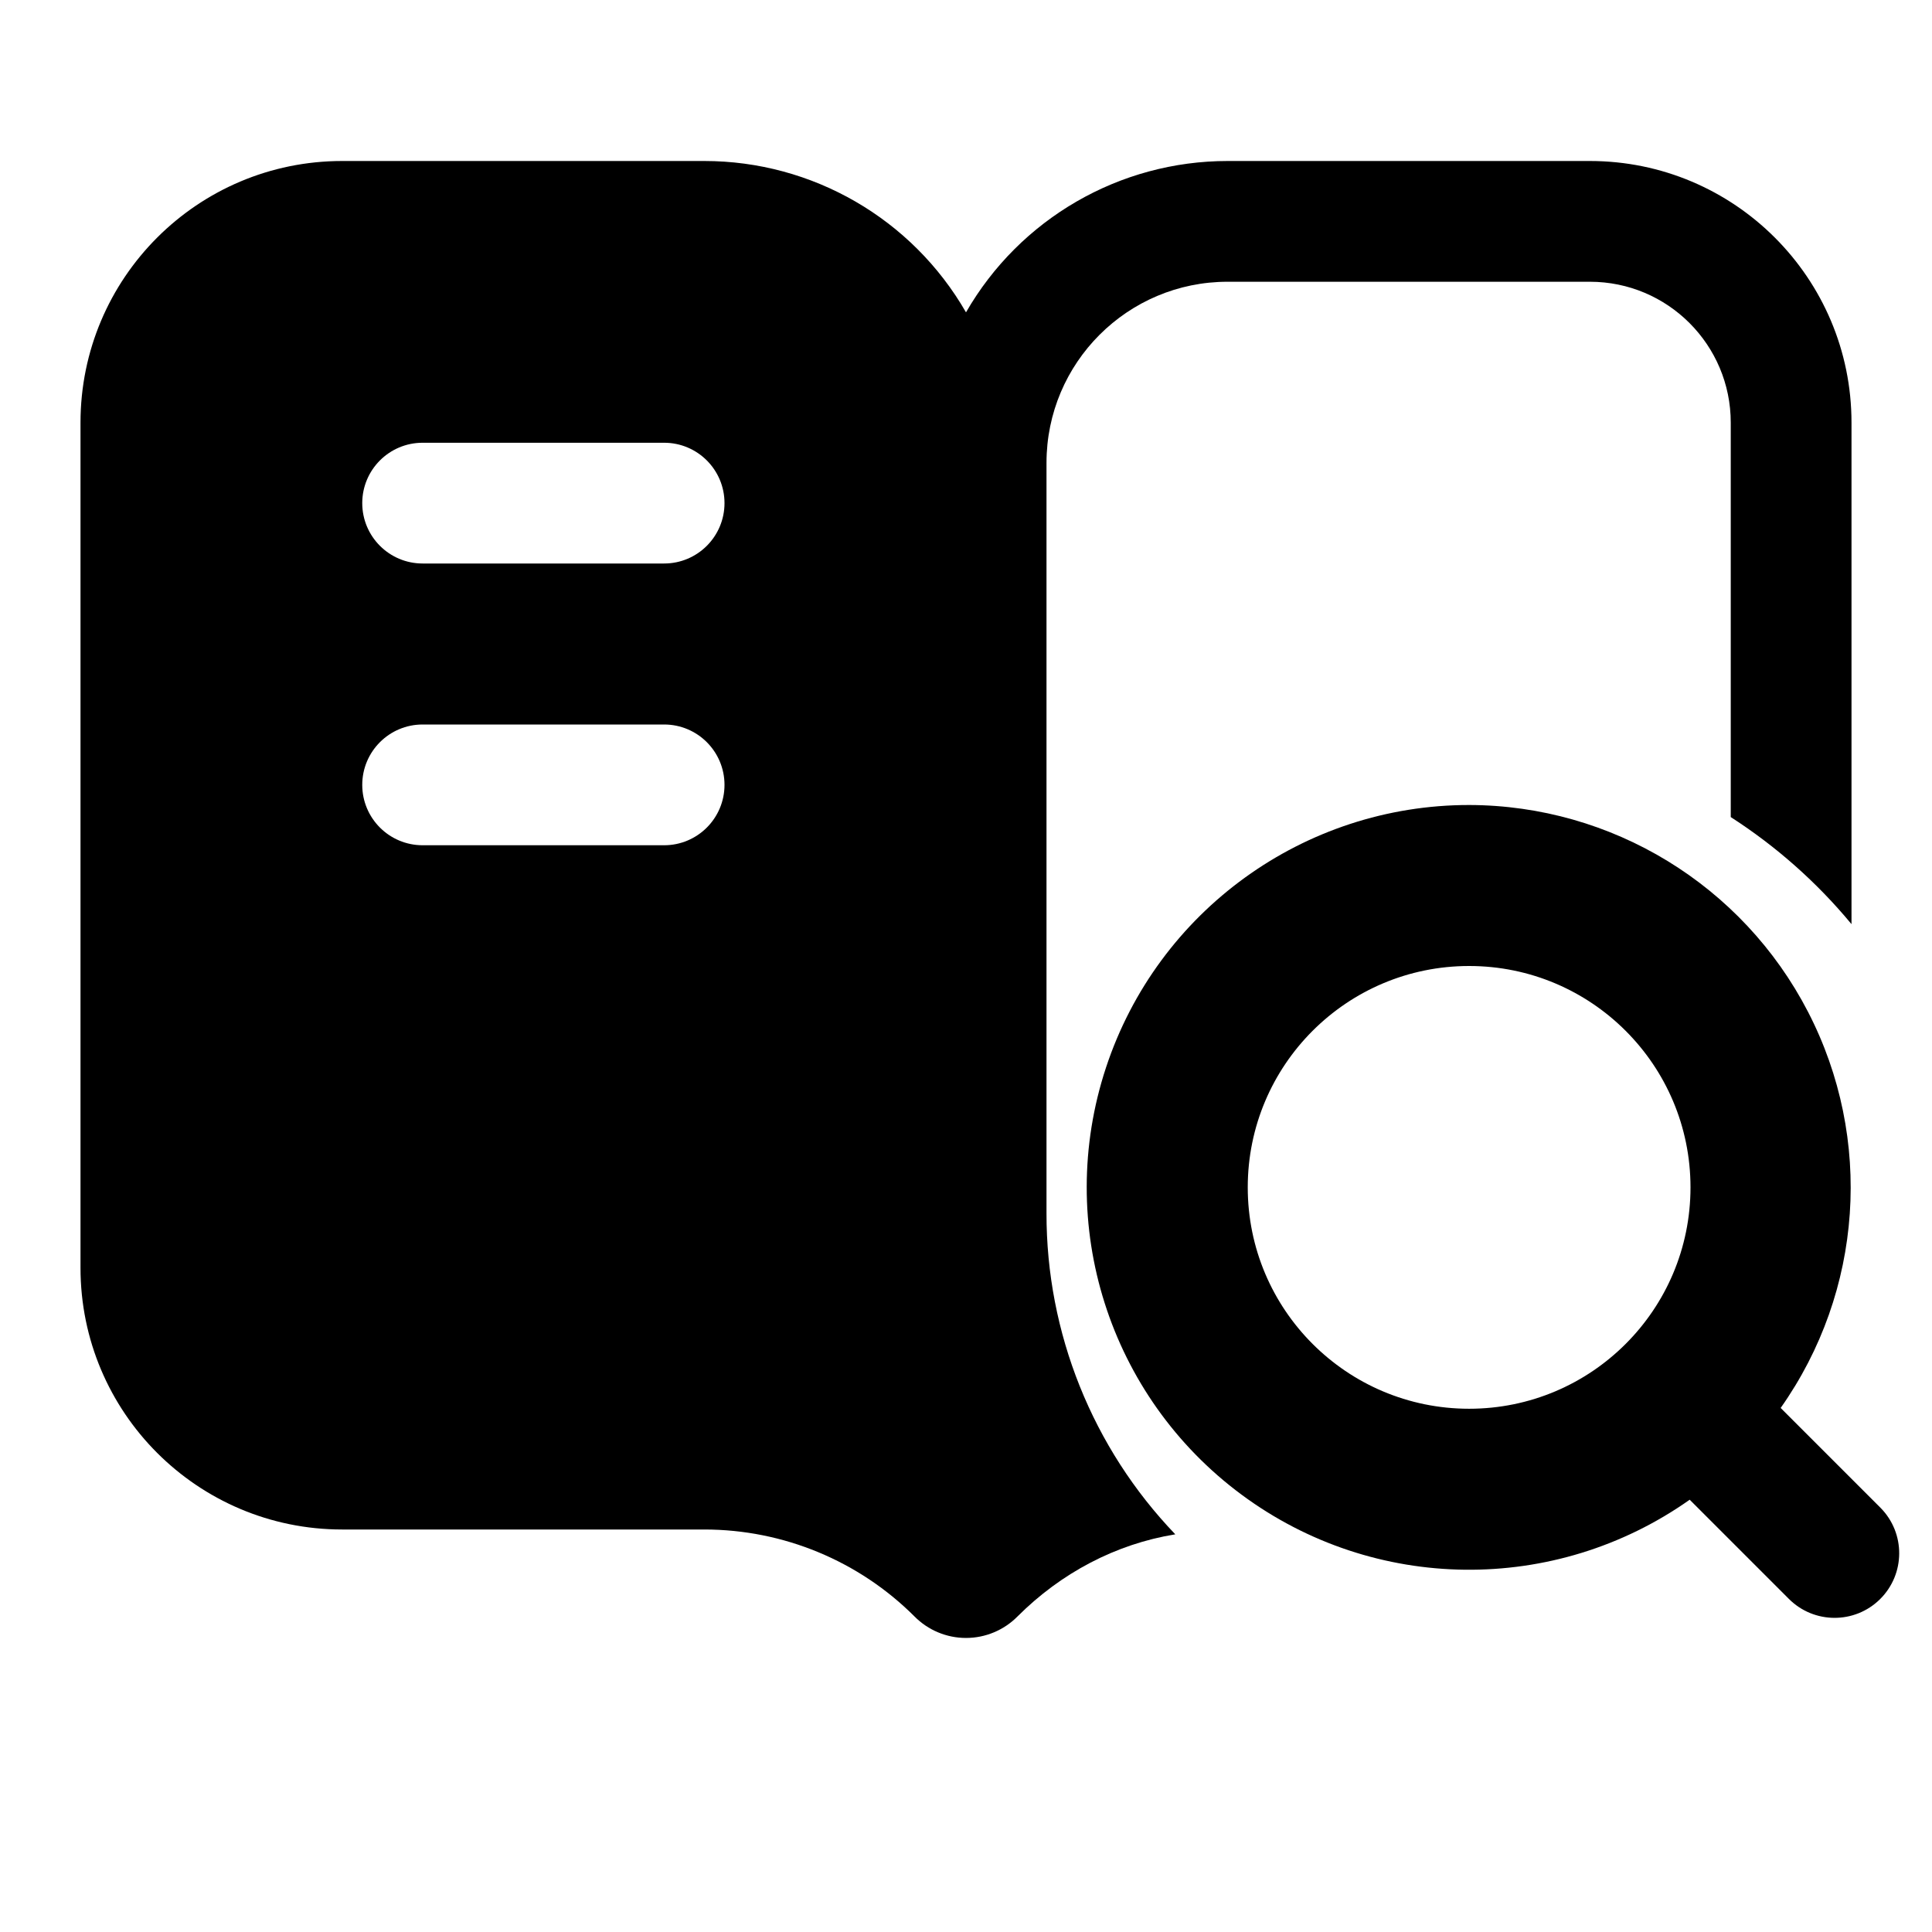
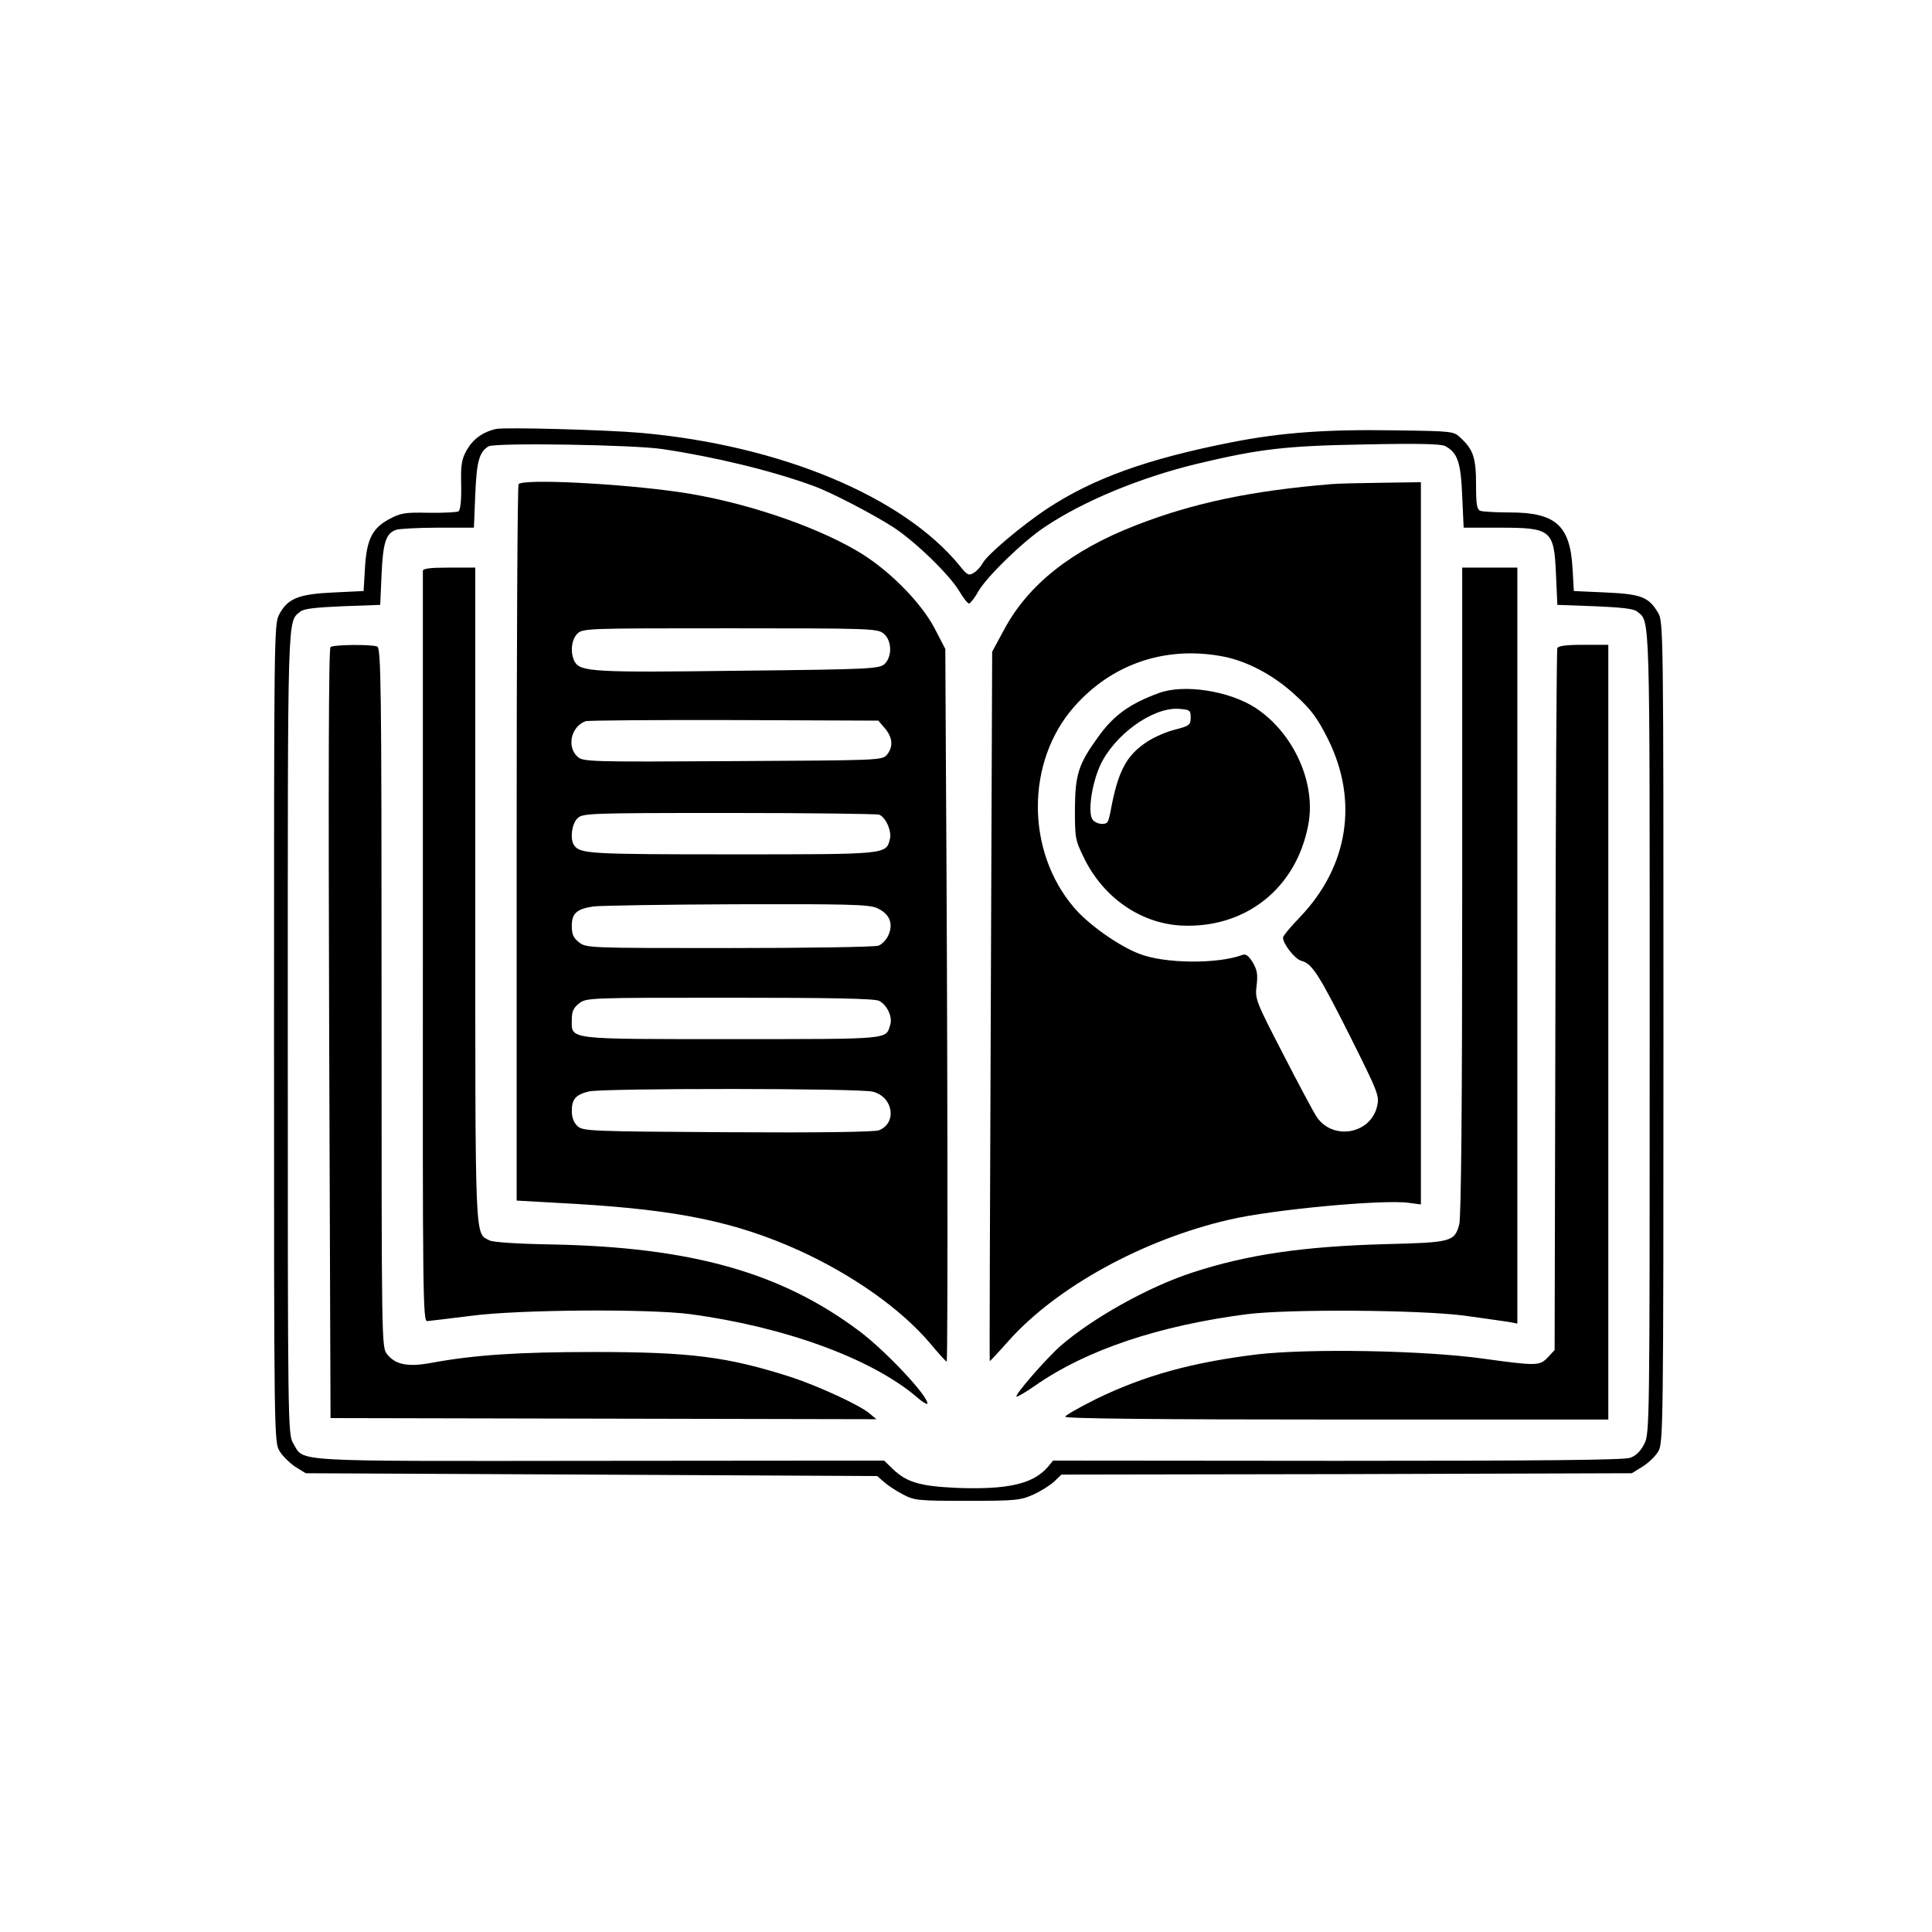
- <svg xmlns="http://www.w3.org/2000/svg" width="24" height="24" viewBox="0 0 24 24" fill="currentColor">
-   <path fill-rule="evenodd" d="M4.25 2A3.25 3.25 0 0 0 1 5.25v10.5A3.25 3.25 0 0 0 4.25 19h4.5c.98 0 1.92.39 2.61 1.08a.9.9 0 0 0 1.28 0c.54-.54 1.22-.9 1.96-1.02A5.75 5.75 0 0 1 13 15.07V5.75A2.25 2.25 0 0 1 15.25 3.5h4.5a1.75 1.75 0 0 1 1.75 1.75v4.9c.56.36 1.07.81 1.5 1.33V5.25A3.25 3.25 0 0 0 19.75 2h-4.5A3.75 3.75 0 0 0 12 3.88 3.75 3.75 0 0 0 8.75 2zM4.5 6.25a.75.75 0 0 1 .75-.75h3a.75.75 0 0 1 0 1.5h-3a.75.75 0 0 1-.75-.75m.75 2.75a.75.75 0 0 0 0 1.5h3a.75.75 0 0 0 0-1.5z" clip-rule="evenodd" />
-   <path fill-rule="evenodd" d="M18.25 10a4.75 4.75 0 1 0 2.74 8.63l1.23 1.23a.8.8 0 0 0 1.14-1.13l-1.24-1.24A4.75 4.75 0 0 0 18.25 10m-2.75 4.75a2.75 2.75 0 1 1 5.5 0 2.75 2.75 0 0 1-5.5 0" clip-rule="evenodd" />
+ <svg xmlns="http://www.w3.org/2000/svg" width="24" height="24" viewBox="0 0 24 24">
+   <path d="M6.161 5.329C5.997 5.366 5.877 5.455 5.801 5.586C5.733 5.705 5.723 5.771 5.729 6.027C5.733 6.219 5.719 6.336 5.695 6.353C5.675 6.363 5.507 6.373 5.325 6.37C5.038 6.363 4.976 6.373 4.842 6.445C4.627 6.558 4.555 6.695 4.534 7.051L4.517 7.342L4.14 7.36C3.705 7.38 3.572 7.435 3.466 7.637C3.404 7.757 3.404 7.942 3.404 12.839C3.404 17.89 3.404 17.918 3.476 18.031C3.514 18.092 3.603 18.178 3.671 18.223L3.798 18.301L7.349 18.318L10.897 18.336L10.979 18.408C11.024 18.449 11.127 18.517 11.212 18.562C11.36 18.64 11.401 18.644 12.017 18.644C12.623 18.644 12.678 18.637 12.839 18.565C12.935 18.521 13.048 18.449 13.096 18.404L13.185 18.318L16.726 18.312L20.271 18.301L20.404 18.219C20.476 18.175 20.565 18.089 20.599 18.031C20.661 17.928 20.664 17.767 20.664 12.822C20.664 7.825 20.664 7.716 20.596 7.61C20.479 7.414 20.384 7.38 19.949 7.36L19.551 7.342L19.534 7.051C19.503 6.527 19.322 6.366 18.76 6.366C18.586 6.366 18.421 6.356 18.39 6.346C18.346 6.329 18.336 6.267 18.336 6.017C18.336 5.688 18.301 5.586 18.147 5.442C18.058 5.356 18.051 5.356 17.332 5.346C16.479 5.332 15.918 5.373 15.305 5.493C14.243 5.702 13.575 5.945 13.003 6.322C12.695 6.527 12.264 6.89 12.209 6.993C12.185 7.038 12.137 7.092 12.096 7.116C12.034 7.154 12.017 7.147 11.921 7.027C11.219 6.168 9.695 5.531 7.959 5.377C7.521 5.339 6.267 5.305 6.161 5.329M8.233 5.579C8.89 5.678 9.582 5.846 10.099 6.034C10.322 6.113 10.863 6.397 11.106 6.555C11.384 6.74 11.798 7.144 11.918 7.346C11.966 7.428 12.021 7.497 12.038 7.497C12.051 7.497 12.106 7.432 12.151 7.349C12.26 7.161 12.705 6.729 12.976 6.548C13.455 6.226 14.158 5.935 14.86 5.764C15.647 5.575 15.976 5.538 16.952 5.521C17.616 5.507 17.901 5.514 17.952 5.541C18.106 5.623 18.147 5.74 18.164 6.161L18.182 6.555L18.627 6.555C19.271 6.555 19.305 6.582 19.329 7.134L19.346 7.514L19.812 7.531C20.144 7.545 20.295 7.562 20.336 7.596C20.5 7.733 20.493 7.503 20.493 12.822C20.493 17.709 20.493 17.812 20.425 17.938C20.38 18.027 20.322 18.086 20.247 18.11C20.168 18.137 19.144 18.147 16.61 18.147L13.082 18.144L13.014 18.226C12.832 18.435 12.514 18.507 11.884 18.483C11.425 18.462 11.264 18.414 11.089 18.247L10.983 18.144L7.449 18.147C3.545 18.151 3.784 18.164 3.644 17.932C3.575 17.825 3.575 17.719 3.575 12.829C3.575 7.503 3.568 7.733 3.733 7.596C3.774 7.562 3.925 7.545 4.257 7.531L4.723 7.514L4.74 7.137C4.757 6.74 4.795 6.627 4.918 6.582C4.962 6.568 5.199 6.555 5.442 6.555L5.887 6.555L5.904 6.144C5.921 5.733 5.952 5.616 6.068 5.545C6.144 5.497 7.873 5.524 8.233 5.579" />
+   <path d="M6.442 6.014C6.428 6.024 6.418 8.034 6.418 10.476L6.418 14.914L7.147 14.955C8.425 15.031 9.134 15.178 9.921 15.531C10.596 15.839 11.192 16.26 11.555 16.688C11.658 16.812 11.75 16.914 11.76 16.914C11.777 16.914 11.771 12.582 11.75 9.432L11.743 8.062L11.61 7.805C11.435 7.473 11.024 7.062 10.644 6.842C10.089 6.517 9.199 6.223 8.438 6.113C7.709 6.007 6.507 5.945 6.442 6.014M10.976 7.87C11.079 7.952 11.086 8.154 10.99 8.247C10.925 8.308 10.825 8.315 9.182 8.332C7.373 8.356 7.205 8.346 7.137 8.216C7.082 8.11 7.096 7.949 7.171 7.873C7.24 7.805 7.284 7.805 9.068 7.805C10.805 7.805 10.901 7.808 10.976 7.87M10.993 9.048C11.089 9.161 11.099 9.277 11.017 9.377C10.955 9.445 10.932 9.445 9.099 9.455C7.322 9.466 7.243 9.462 7.175 9.401C7.038 9.277 7.092 9.027 7.274 8.959C7.301 8.949 8.134 8.942 9.116 8.945L10.911 8.952ZM10.921 10.12C11.003 10.151 11.079 10.325 11.055 10.421C11.007 10.616 11.031 10.613 9.089 10.613C7.308 10.613 7.202 10.606 7.13 10.497C7.079 10.421 7.103 10.236 7.171 10.168C7.236 10.103 7.284 10.099 9.051 10.099C10.048 10.099 10.89 10.11 10.921 10.12M10.887 11.277C11.045 11.346 11.099 11.462 11.041 11.606C11.017 11.668 10.959 11.729 10.914 11.747C10.866 11.764 10.048 11.777 9.058 11.777C7.315 11.777 7.281 11.777 7.192 11.705C7.123 11.651 7.103 11.606 7.103 11.503C7.103 11.346 7.164 11.291 7.373 11.26C7.459 11.25 8.257 11.236 9.147 11.233C10.507 11.229 10.784 11.236 10.887 11.277M10.918 12.432C11.017 12.479 11.092 12.634 11.058 12.733C11.003 12.914 11.075 12.908 9.096 12.908C7.024 12.908 7.103 12.918 7.103 12.668C7.103 12.565 7.123 12.521 7.192 12.466C7.281 12.394 7.315 12.394 9.058 12.394C10.305 12.394 10.856 12.404 10.918 12.432M10.846 13.562C11.099 13.63 11.144 13.952 10.918 14.041C10.856 14.062 10.185 14.072 9.038 14.065C7.332 14.055 7.243 14.051 7.175 13.99C7.127 13.945 7.103 13.884 7.103 13.798C7.103 13.654 7.154 13.596 7.318 13.558C7.493 13.517 10.695 13.517 10.846 13.562M16.538 6.014C15.548 6.096 14.822 6.247 14.106 6.527C13.312 6.836 12.774 7.26 12.473 7.822L12.325 8.096L12.308 12.497C12.298 14.918 12.291 16.901 12.295 16.908C12.298 16.911 12.404 16.798 12.534 16.651C13.13 15.986 14.202 15.397 15.271 15.151C15.795 15.027 17.185 14.897 17.5 14.942L17.651 14.962L17.651 5.99L17.164 5.997C16.894 6 16.613 6.007 16.538 6.014M15.171 8.151C15.483 8.205 15.825 8.387 16.096 8.64C16.291 8.818 16.366 8.921 16.497 9.182C16.877 9.945 16.75 10.76 16.154 11.387C16.034 11.51 15.938 11.627 15.938 11.647C15.938 11.726 16.086 11.914 16.164 11.935C16.298 11.969 16.38 12.096 16.771 12.873C17.127 13.586 17.137 13.613 17.106 13.747C17.021 14.089 16.562 14.168 16.36 13.88C16.322 13.825 16.134 13.473 15.942 13.099C15.599 12.435 15.589 12.411 15.61 12.243C15.627 12.103 15.616 12.048 15.562 11.955C15.51 11.87 15.473 11.846 15.432 11.863C15.13 11.976 14.469 11.973 14.154 11.849C13.901 11.753 13.517 11.483 13.342 11.274C12.743 10.575 12.743 9.462 13.342 8.781C13.808 8.25 14.469 8.024 15.171 8.151" />
+   <path d="M14.394 8.61C14.031 8.743 13.832 8.887 13.637 9.161C13.397 9.493 13.356 9.623 13.353 10.048C13.353 10.411 13.356 10.435 13.469 10.664C13.709 11.151 14.164 11.466 14.664 11.497C15.466 11.541 16.106 11.038 16.253 10.24C16.349 9.726 16.072 9.11 15.603 8.798C15.277 8.582 14.705 8.493 14.394 8.61M14.791 8.914C14.791 9.003 14.777 9.017 14.603 9.062C14.5 9.086 14.342 9.154 14.253 9.212C13.99 9.384 13.887 9.579 13.795 10.082C13.784 10.137 13.771 10.192 13.76 10.209C13.733 10.253 13.62 10.24 13.575 10.185C13.51 10.106 13.558 9.753 13.664 9.514C13.836 9.134 14.312 8.788 14.637 8.805C14.781 8.815 14.791 8.822 14.791 8.914M5.253 7.092L5.253 11.777C5.25 16.11 5.253 16.418 5.308 16.411C5.339 16.408 5.582 16.38 5.849 16.346C6.442 16.267 8.062 16.257 8.575 16.325C9.753 16.483 10.825 16.877 11.387 17.353C11.459 17.418 11.521 17.452 11.521 17.435C11.521 17.332 11 16.781 10.682 16.541C9.709 15.808 8.592 15.493 6.856 15.459C6.435 15.452 6.12 15.432 6.079 15.408C5.897 15.312 5.904 15.497 5.904 11.11L5.904 7.051L5.579 7.051C5.342 7.051 5.253 7.062 5.253 7.092M18.164 11.065C18.164 13.75 18.151 15.123 18.127 15.212C18.068 15.425 18.027 15.435 17.216 15.455C16.185 15.483 15.49 15.586 14.812 15.808C14.264 15.986 13.568 16.377 13.175 16.719C12.993 16.88 12.606 17.325 12.627 17.349C12.637 17.356 12.74 17.295 12.86 17.212C13.497 16.767 14.401 16.466 15.493 16.325C16.024 16.26 17.613 16.271 18.182 16.342C18.428 16.377 18.678 16.411 18.74 16.421L18.849 16.442L18.849 7.051L18.164 7.051Z" />
+   <path d="M4.106 8.038C4.082 8.055 4.079 9.675 4.089 12.839L4.106 17.616L7.497 17.623L10.887 17.63L10.801 17.558C10.682 17.455 10.151 17.212 9.825 17.106C9.034 16.853 8.579 16.795 7.377 16.795C6.425 16.795 5.887 16.832 5.346 16.932C5.065 16.983 4.911 16.952 4.808 16.822C4.74 16.733 4.74 16.716 4.74 12.394C4.74 8.466 4.733 8.051 4.685 8.031C4.61 8.003 4.147 8.007 4.106 8.038M19.346 8.051C19.336 8.075 19.325 10.048 19.322 12.435L19.312 16.771L19.229 16.86C19.127 16.969 19.089 16.969 18.421 16.877C17.678 16.774 16.264 16.75 15.613 16.825C14.805 16.925 14.219 17.086 13.62 17.377C13.408 17.483 13.233 17.582 13.233 17.599C13.233 17.623 14.414 17.634 16.606 17.634L19.979 17.634L19.979 8.01L19.671 8.01C19.455 8.01 19.356 8.024 19.346 8.051" />
</svg>
